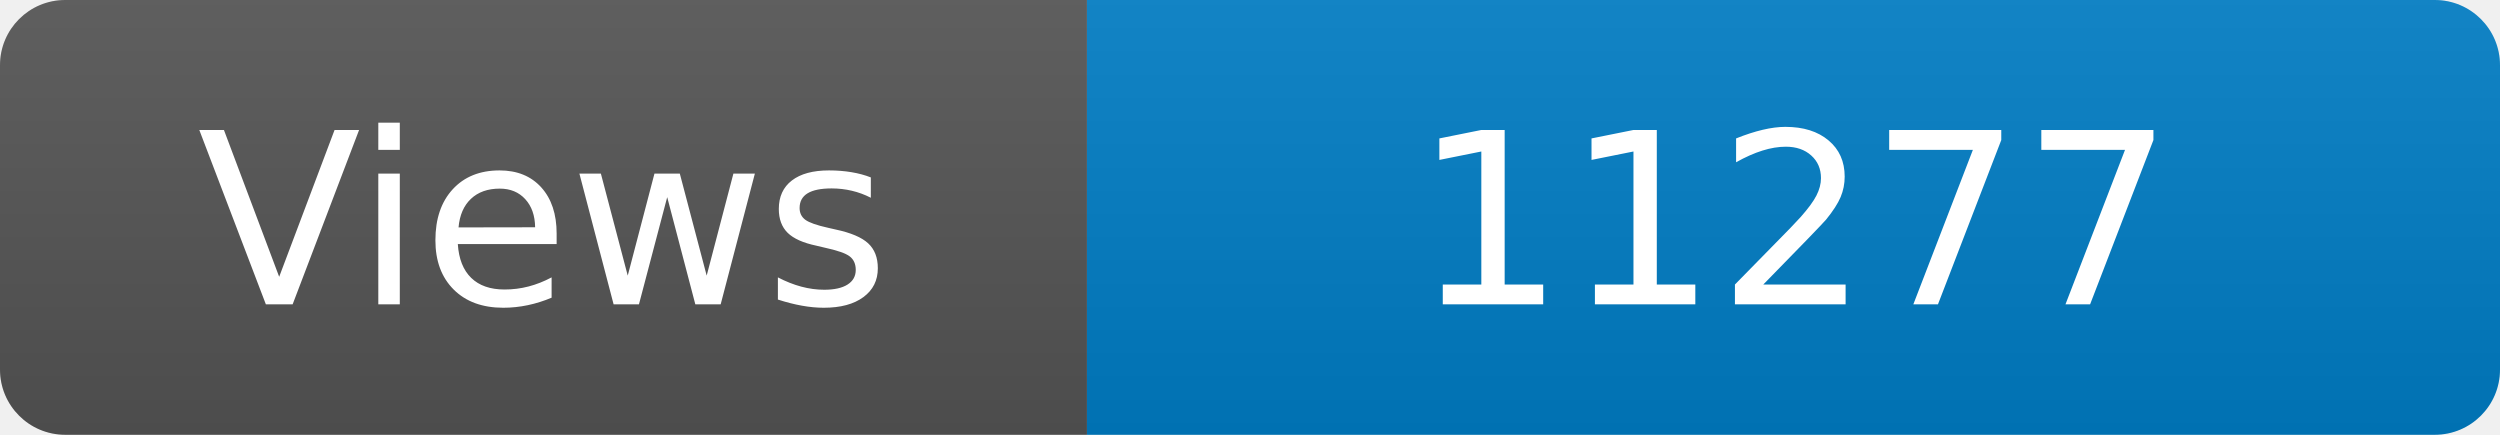
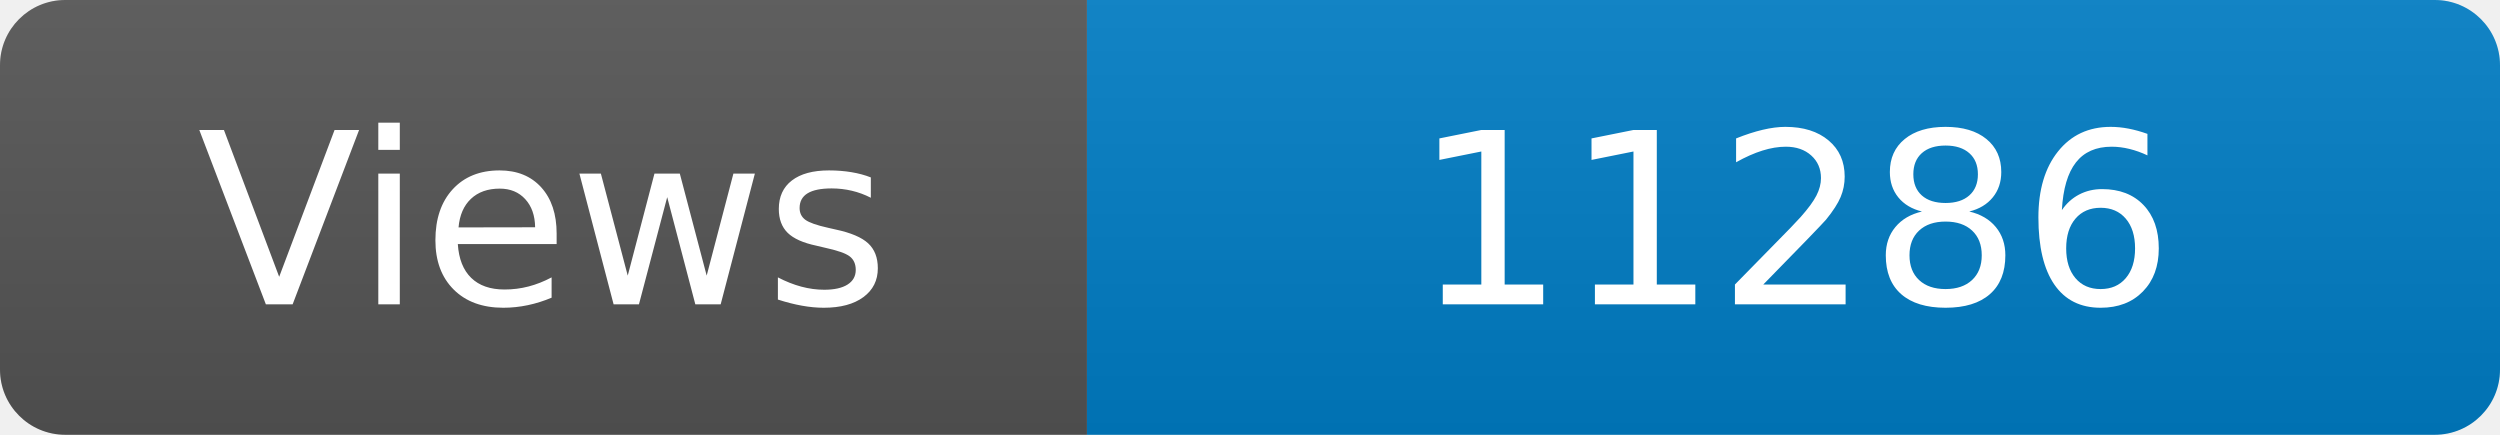
<svg xmlns="http://www.w3.org/2000/svg" width="115" height="20" role="img" aria-label="Maintained?: yes">
  <linearGradient id="s" x2="0" y2="100%">
    <stop offset="0" stop-color="#bbb" stop-opacity=".1" />
    <stop offset="1" stop-opacity=".1" />
  </linearGradient>
  <clipPath id="r">
    <rect width="115" height="20" rx="3" fill="#fff" />
  </clipPath>
  <g clip-path="url(#r)">
    <rect width="50" height="20" fill="#555" />
    <rect x="50" width="160" height="20" fill="#007ec6" />
    <rect width="115" height="20" fill="url(#s)" />
  </g>
  <g fill="#fff" text-anchor="middle" font-family="Verdana,Geneva,DejaVu Sans,sans-serif" font-size="110">
    <text x="250" y="140" transform="scale(.1)" fill="#fff">Views</text>
-     <text x="825" y="140" transform="scale(.1)" fill="#fff">11277</text>
+     <text x="825" y="140" transform="scale(.1)" fill="#fff">11286</text>
  </g>
</svg>
